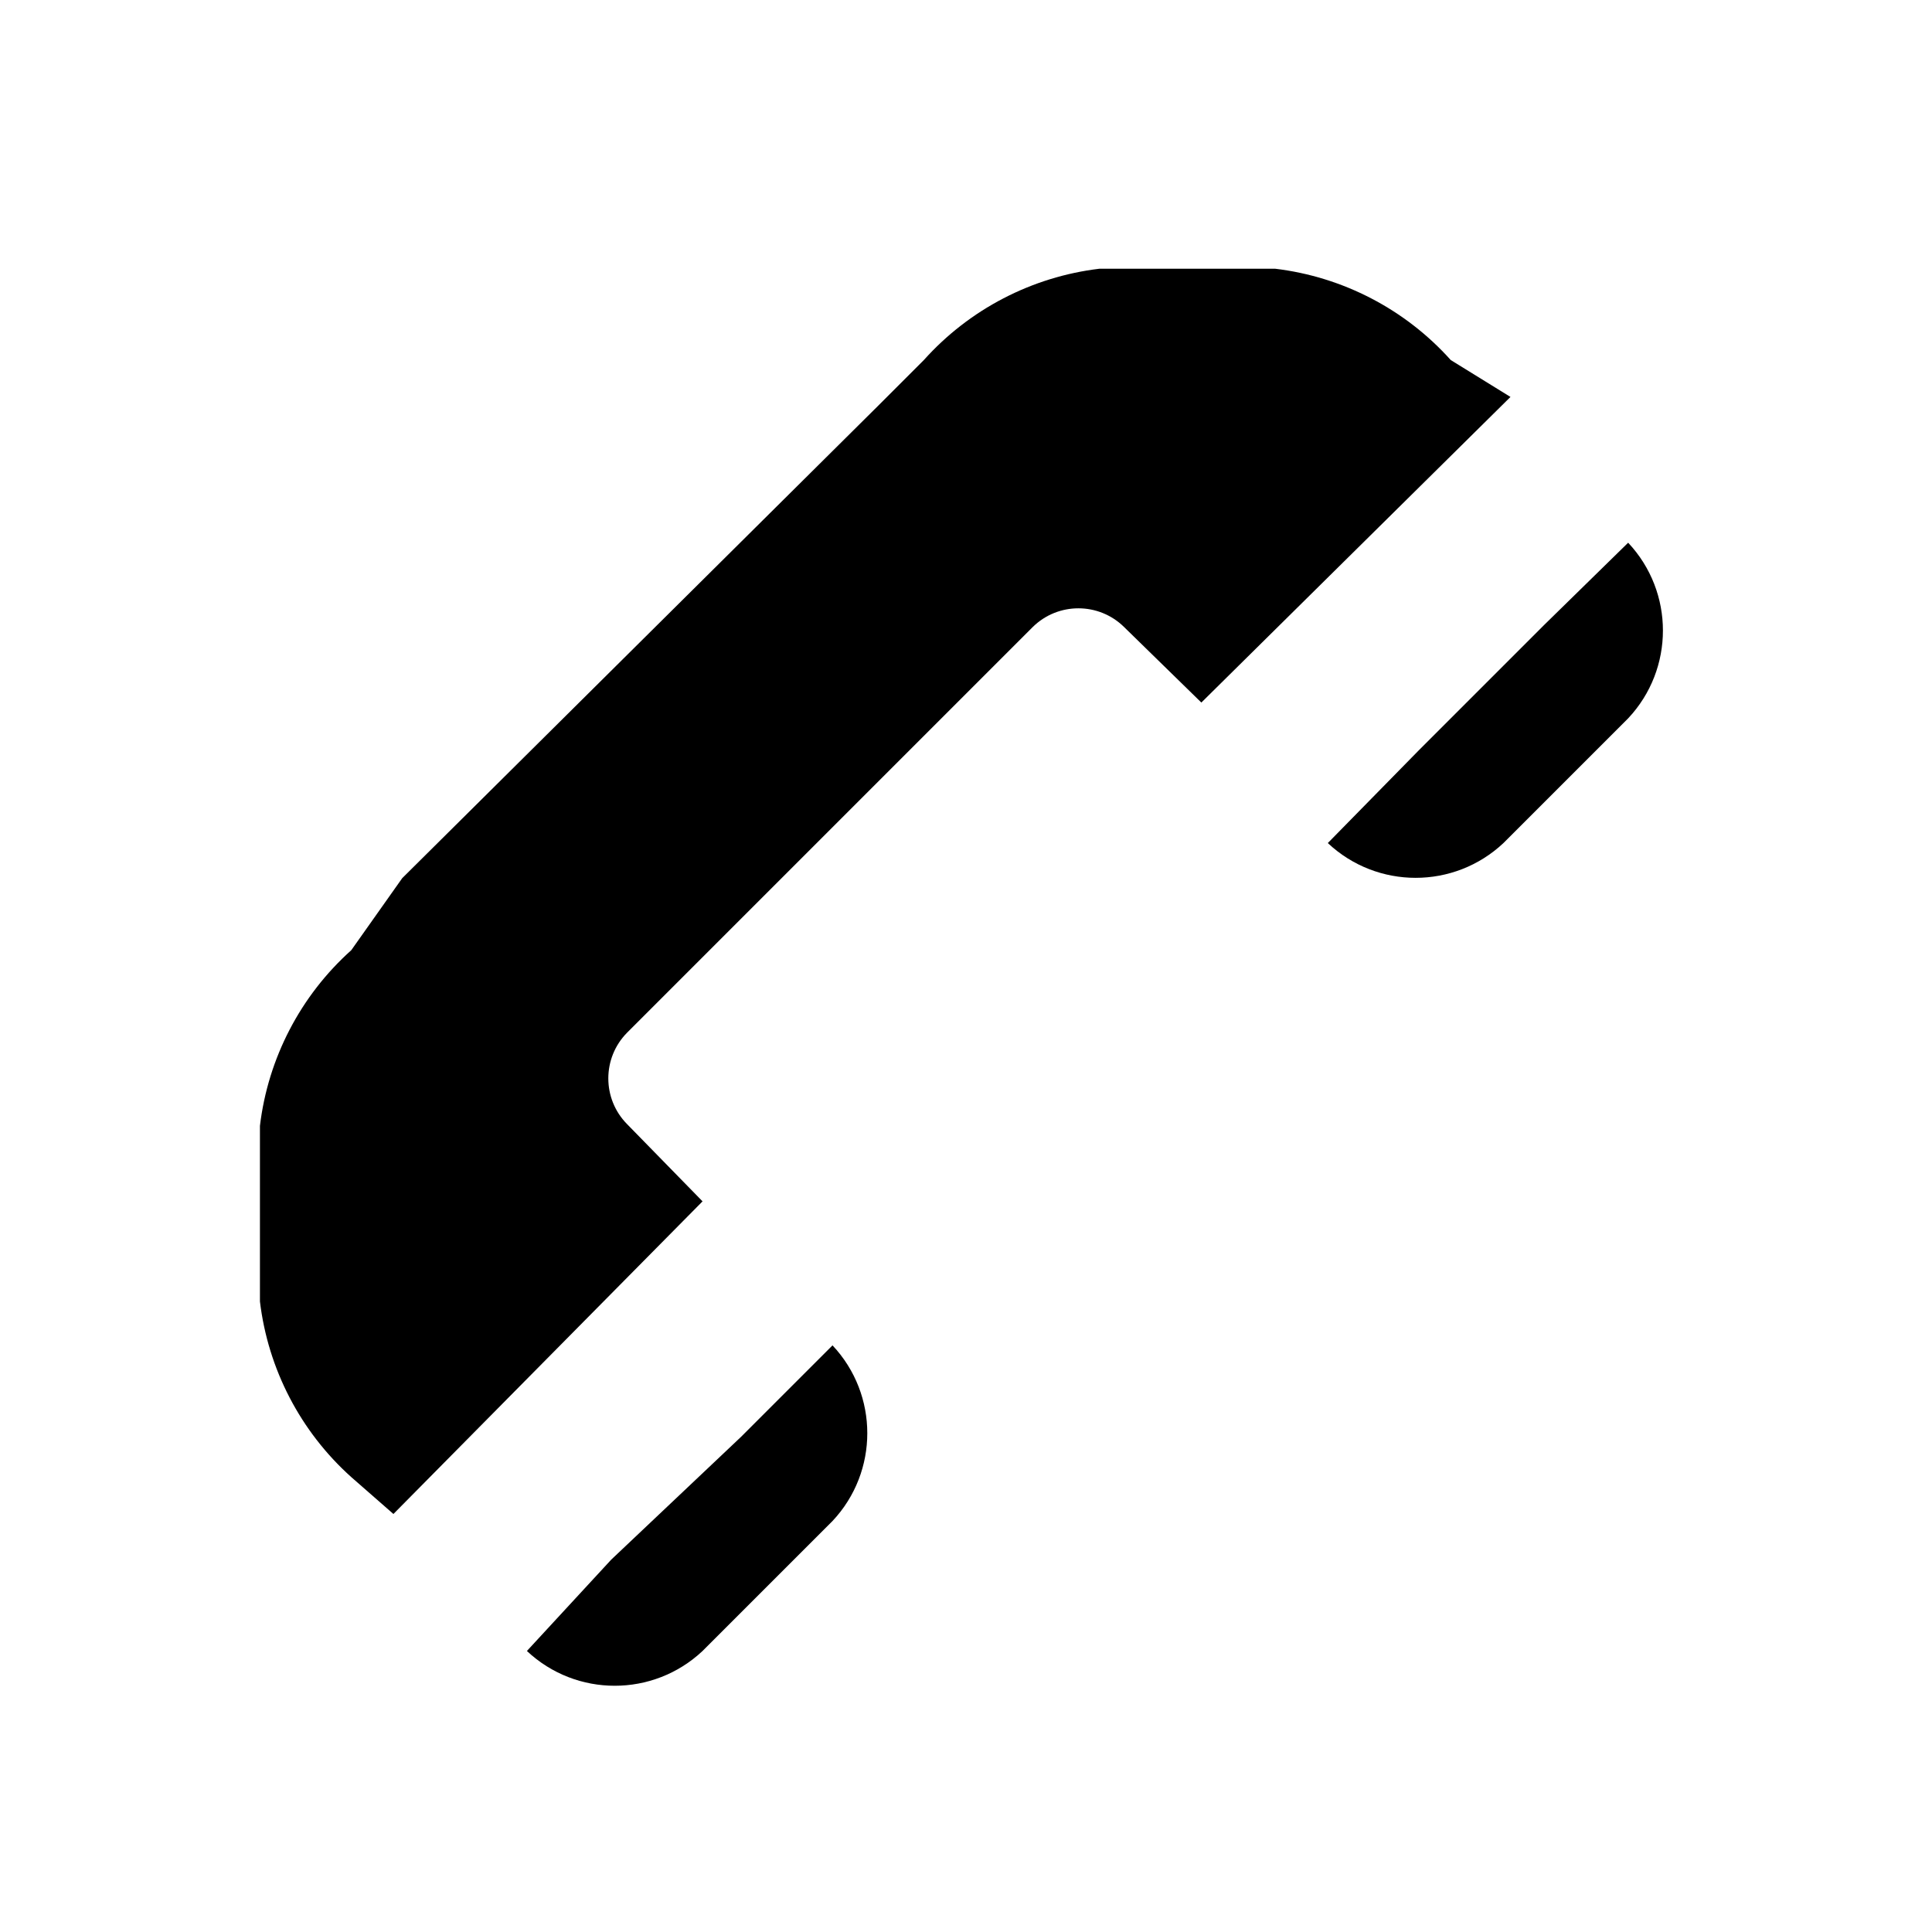
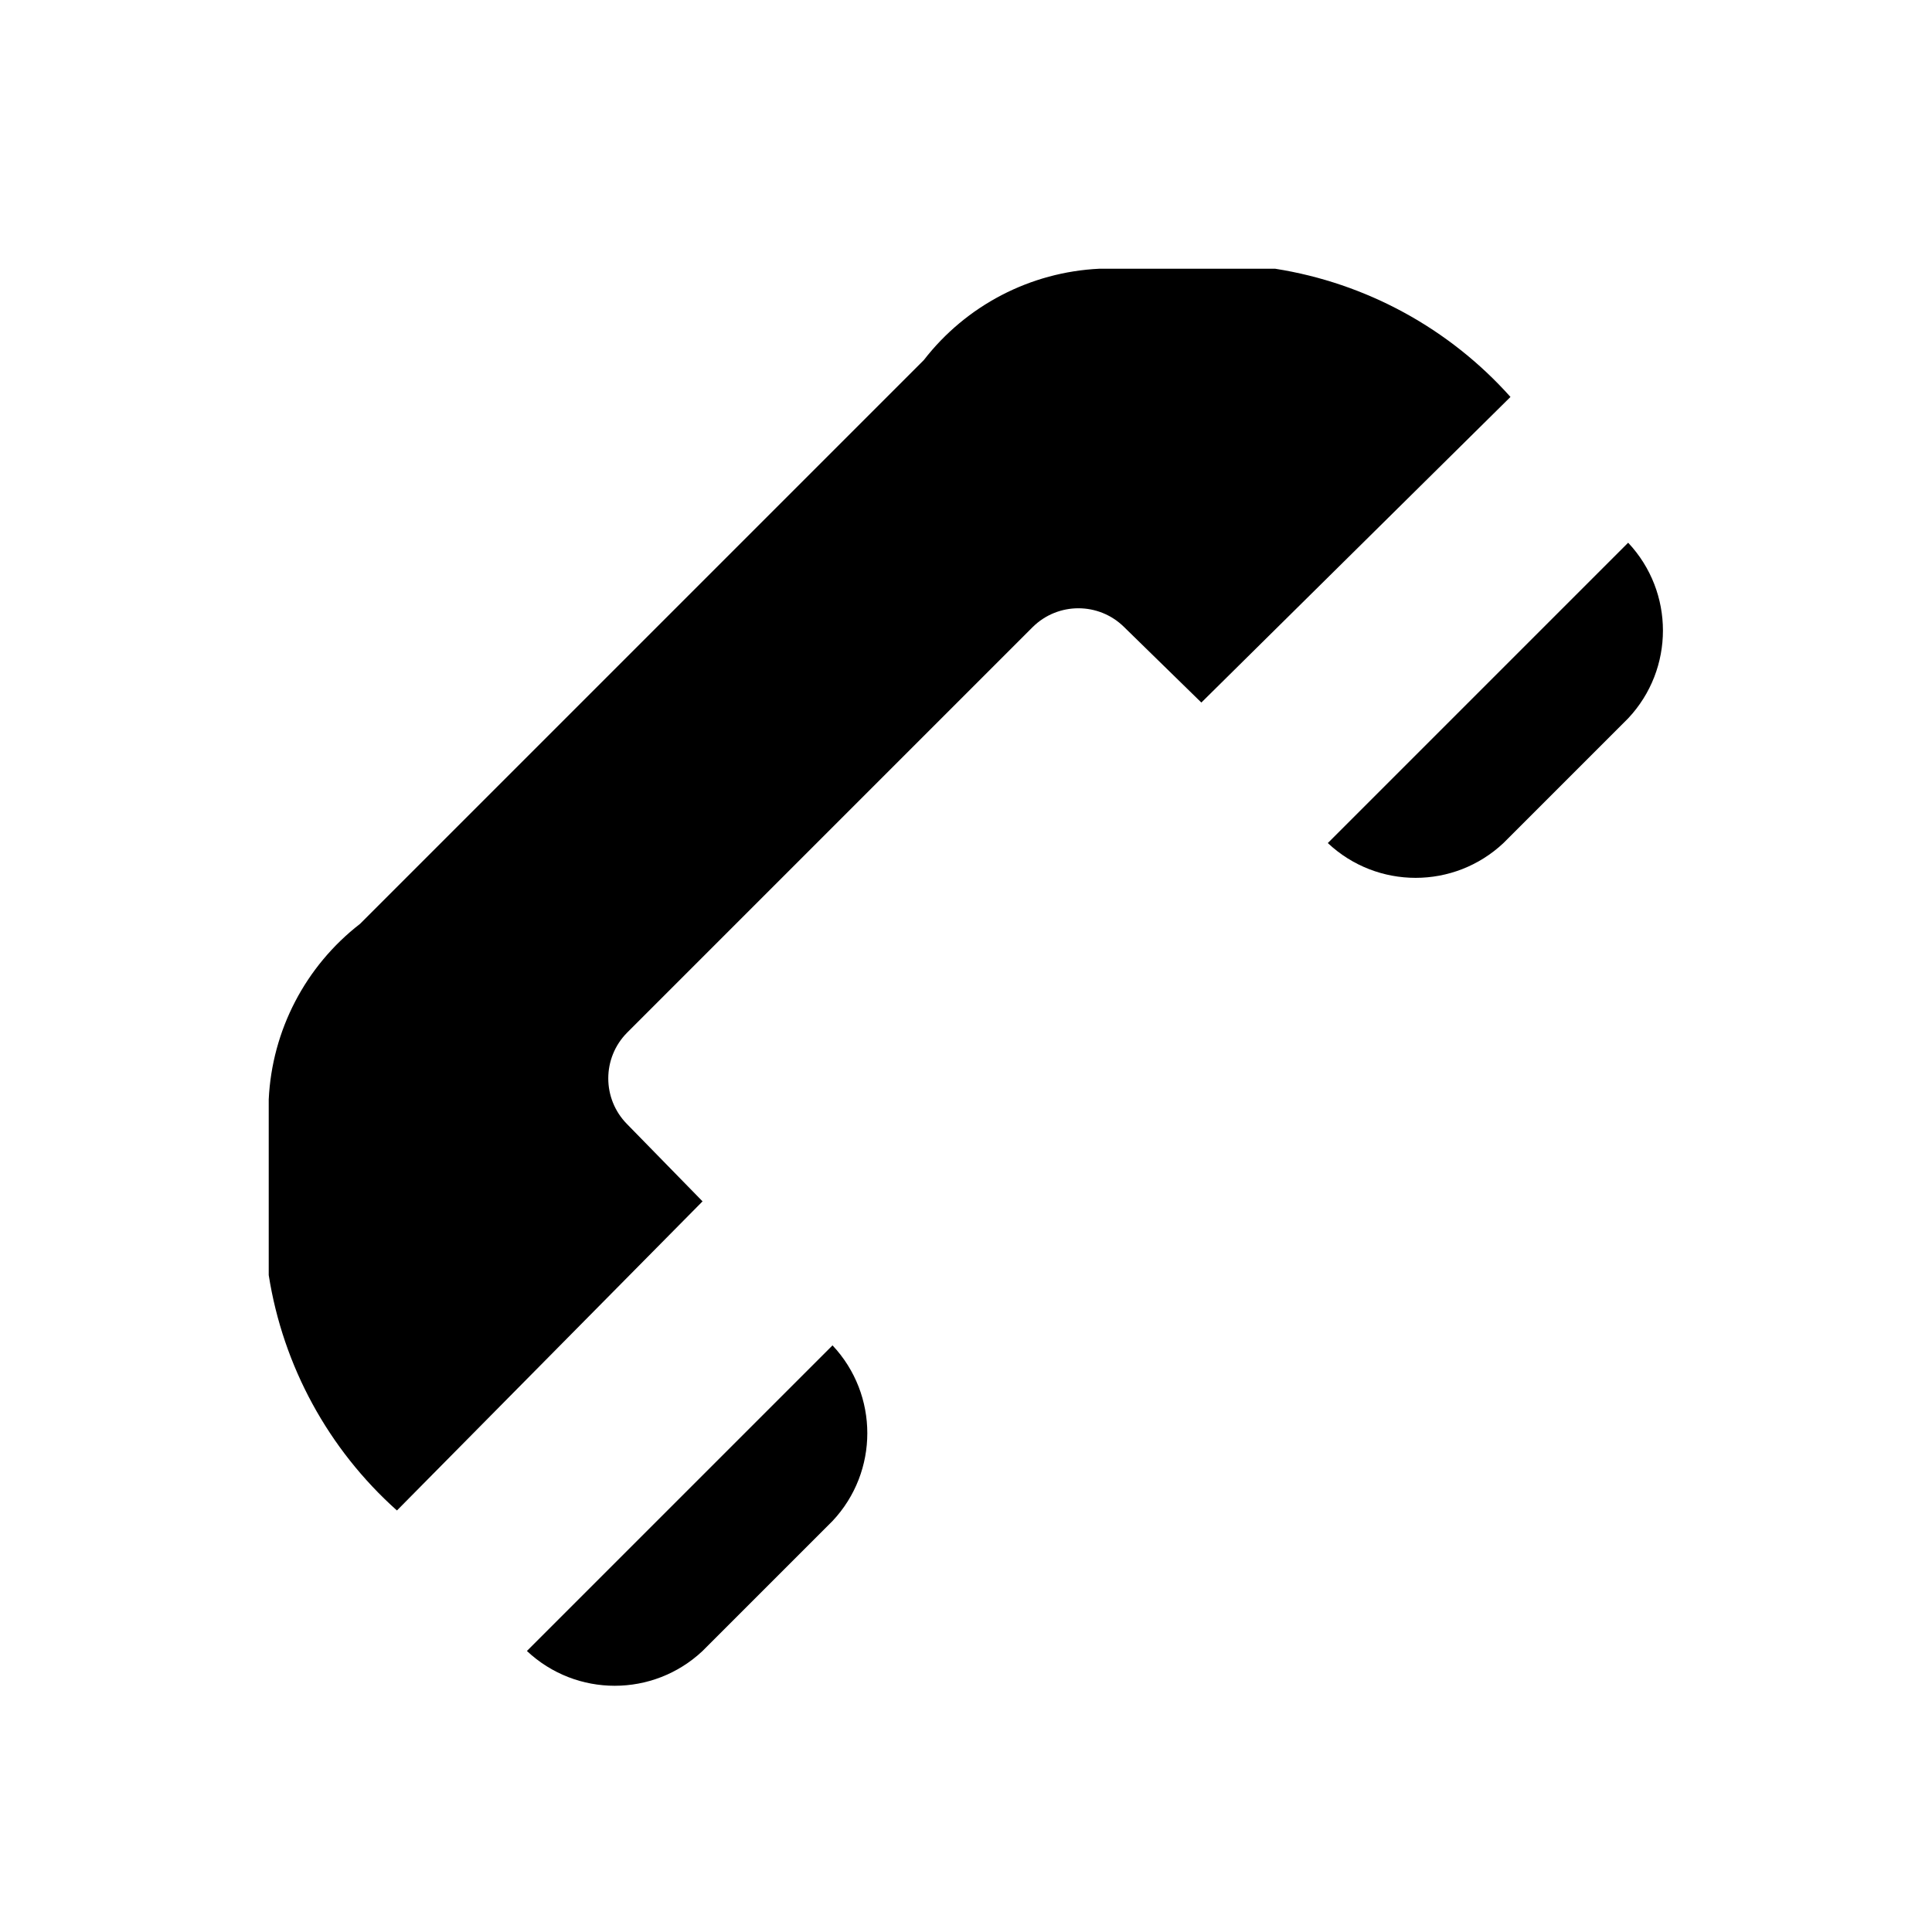
- <svg xmlns="http://www.w3.org/2000/svg" version="1.1" id="Layer_1" x="0px" y="0px" width="11px" height="11px" viewBox="0 0 11 11" style="enable-background:new 0 0 11 11;" xml:space="preserve">
-   <path d="M3.57,5.88c-0.142,0.144-0.142,0.376,0,0.52L4,6.84L2.24,8.62L2,8.41c-0.289-0.259-0.474-0.615-0.52-1v-1  c0.046-0.385,0.231-0.741,0.52-1L2.29,5L5,2.31l0.26-0.26c0.259-0.289,0.615-0.474,1-0.52h1  c0.385,0.046,0.741,0.231,1,0.52L8.6,2.26L6.84,4L6.4,3.57c-0.144-0.142-0.376-0.142-0.52,0L3.57,5.88z M3.48,8.88L3,9.4  c0.281,0.264,0.719,0.264,1,0l0.74-0.74c0.264-0.281,0.264-0.719,0-1L4.22,8.18L3.48,8.88z M8.79,3.56L8.08,4.27L7.56,4.8  c0.281,0.264,0.719,0.264,1,0l0.71-0.71c0.264-0.281,0.264-0.719,0-1L8.79,3.56z" />
+ <svg xmlns="http://www.w3.org/2000/svg" width="11" height="11" viewBox="0 0 11 11">
+   <path d="M3,9.4a0.73,0.73,0,0,0,1,0l0.74-.74a0.73,0.73,0,0,0,0-1ZM7.56,4.8a0.73,0.73,0,0,0,1,0l0.71-.71a0.73,0.73,0,0,0,0-1ZM5.88,3.57L3.57,5.88a0.37,0.37,0,0,0,0,.52L4,6.84,2.26,8.6a2.27,2.27,0,0,1-.73-1.34v-1a1.345,1.345,0,0,1,.52-1L5.26,2.05a1.345,1.345,0,0,1,1-.52h1a2.27,2.27,0,0,1,1.34.73L6.84,4,6.4,3.57a0.37,0.37,0,0,0-.52,0" />
</svg>
